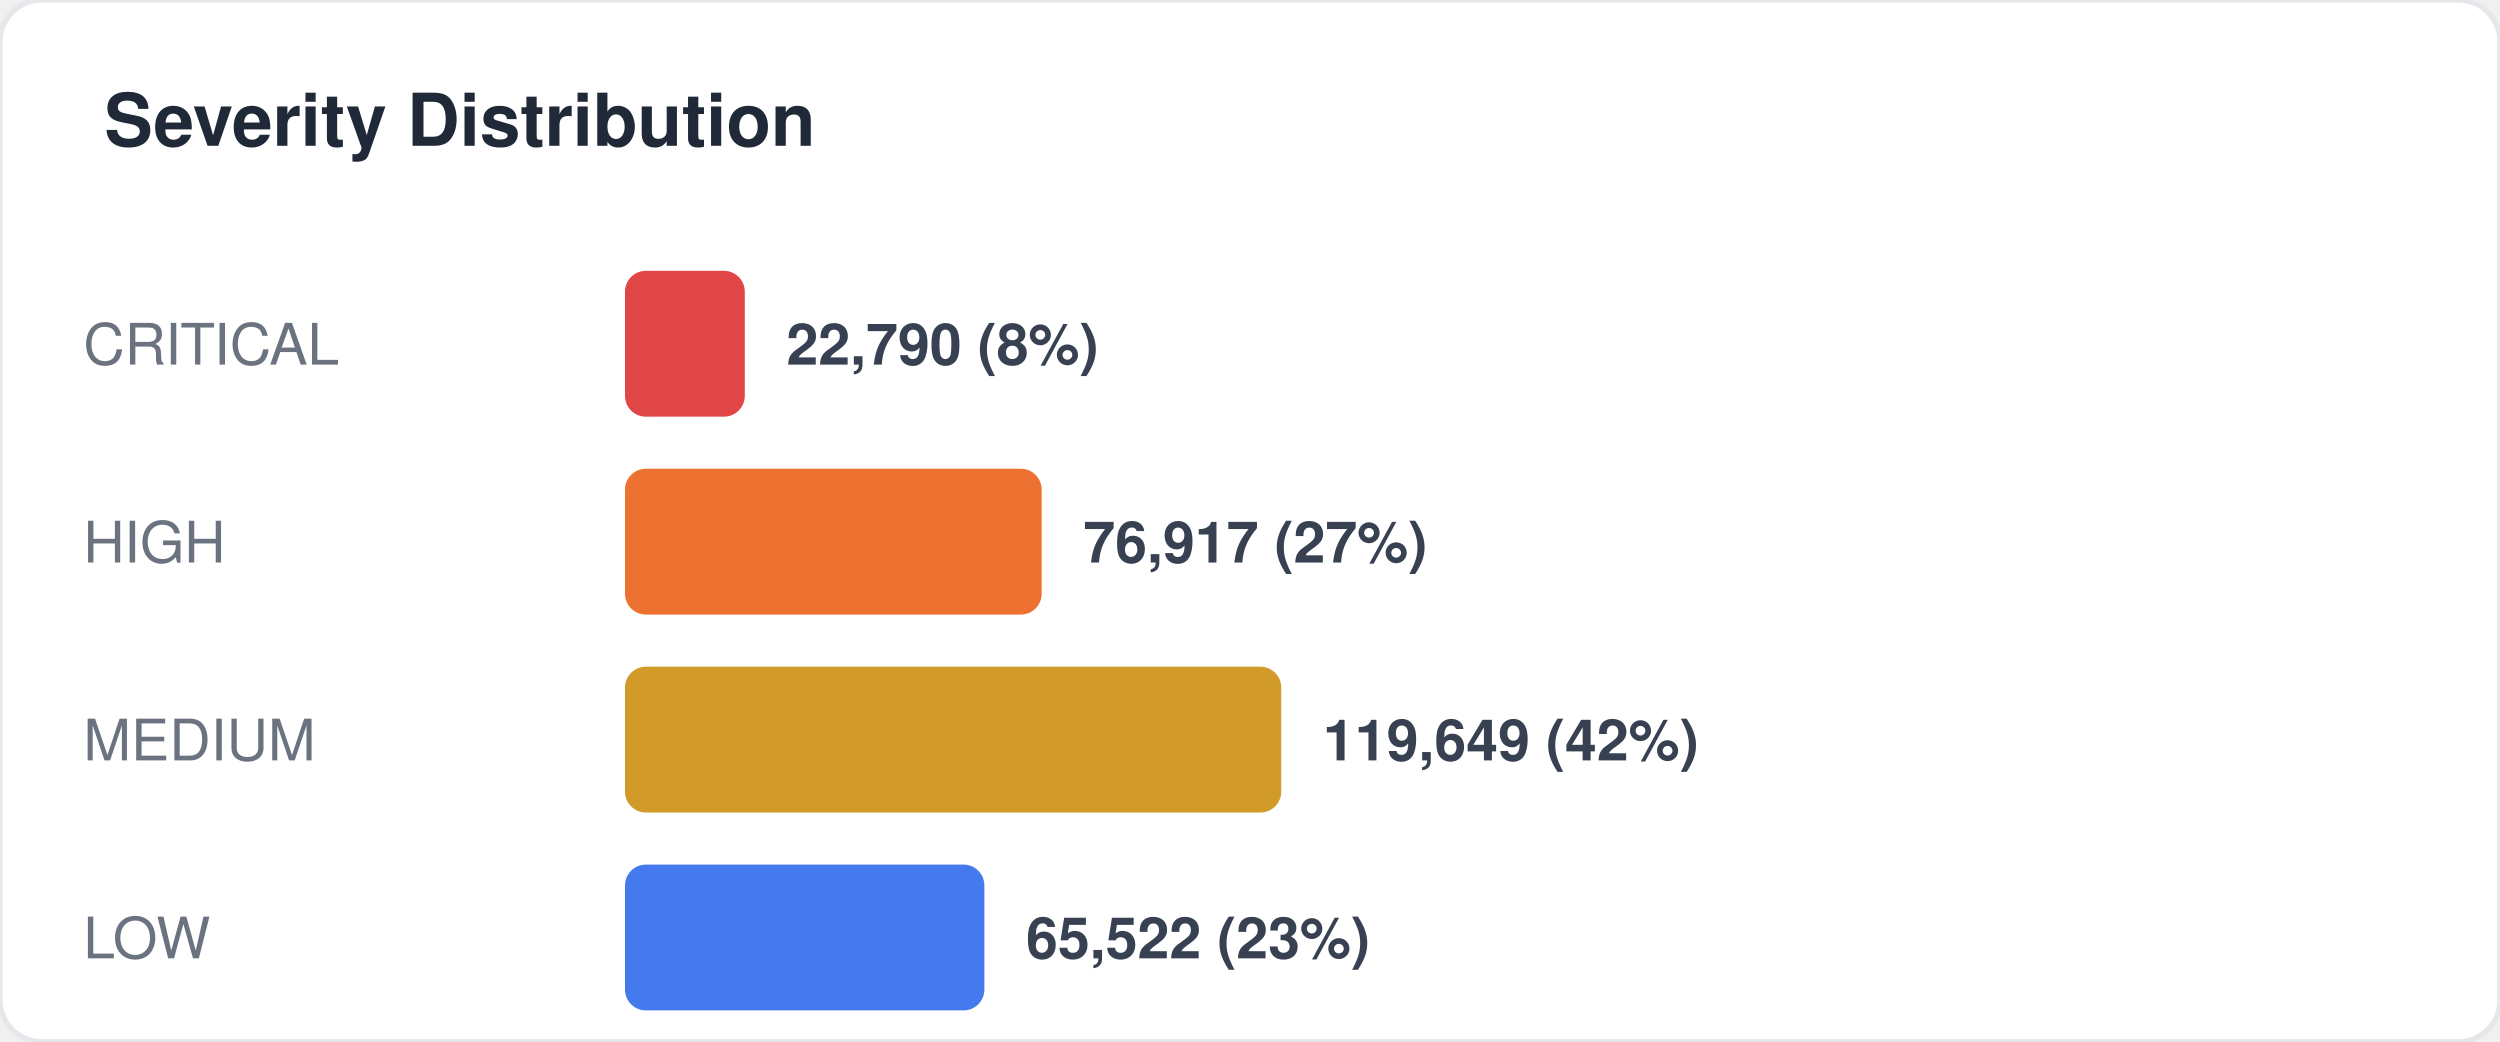
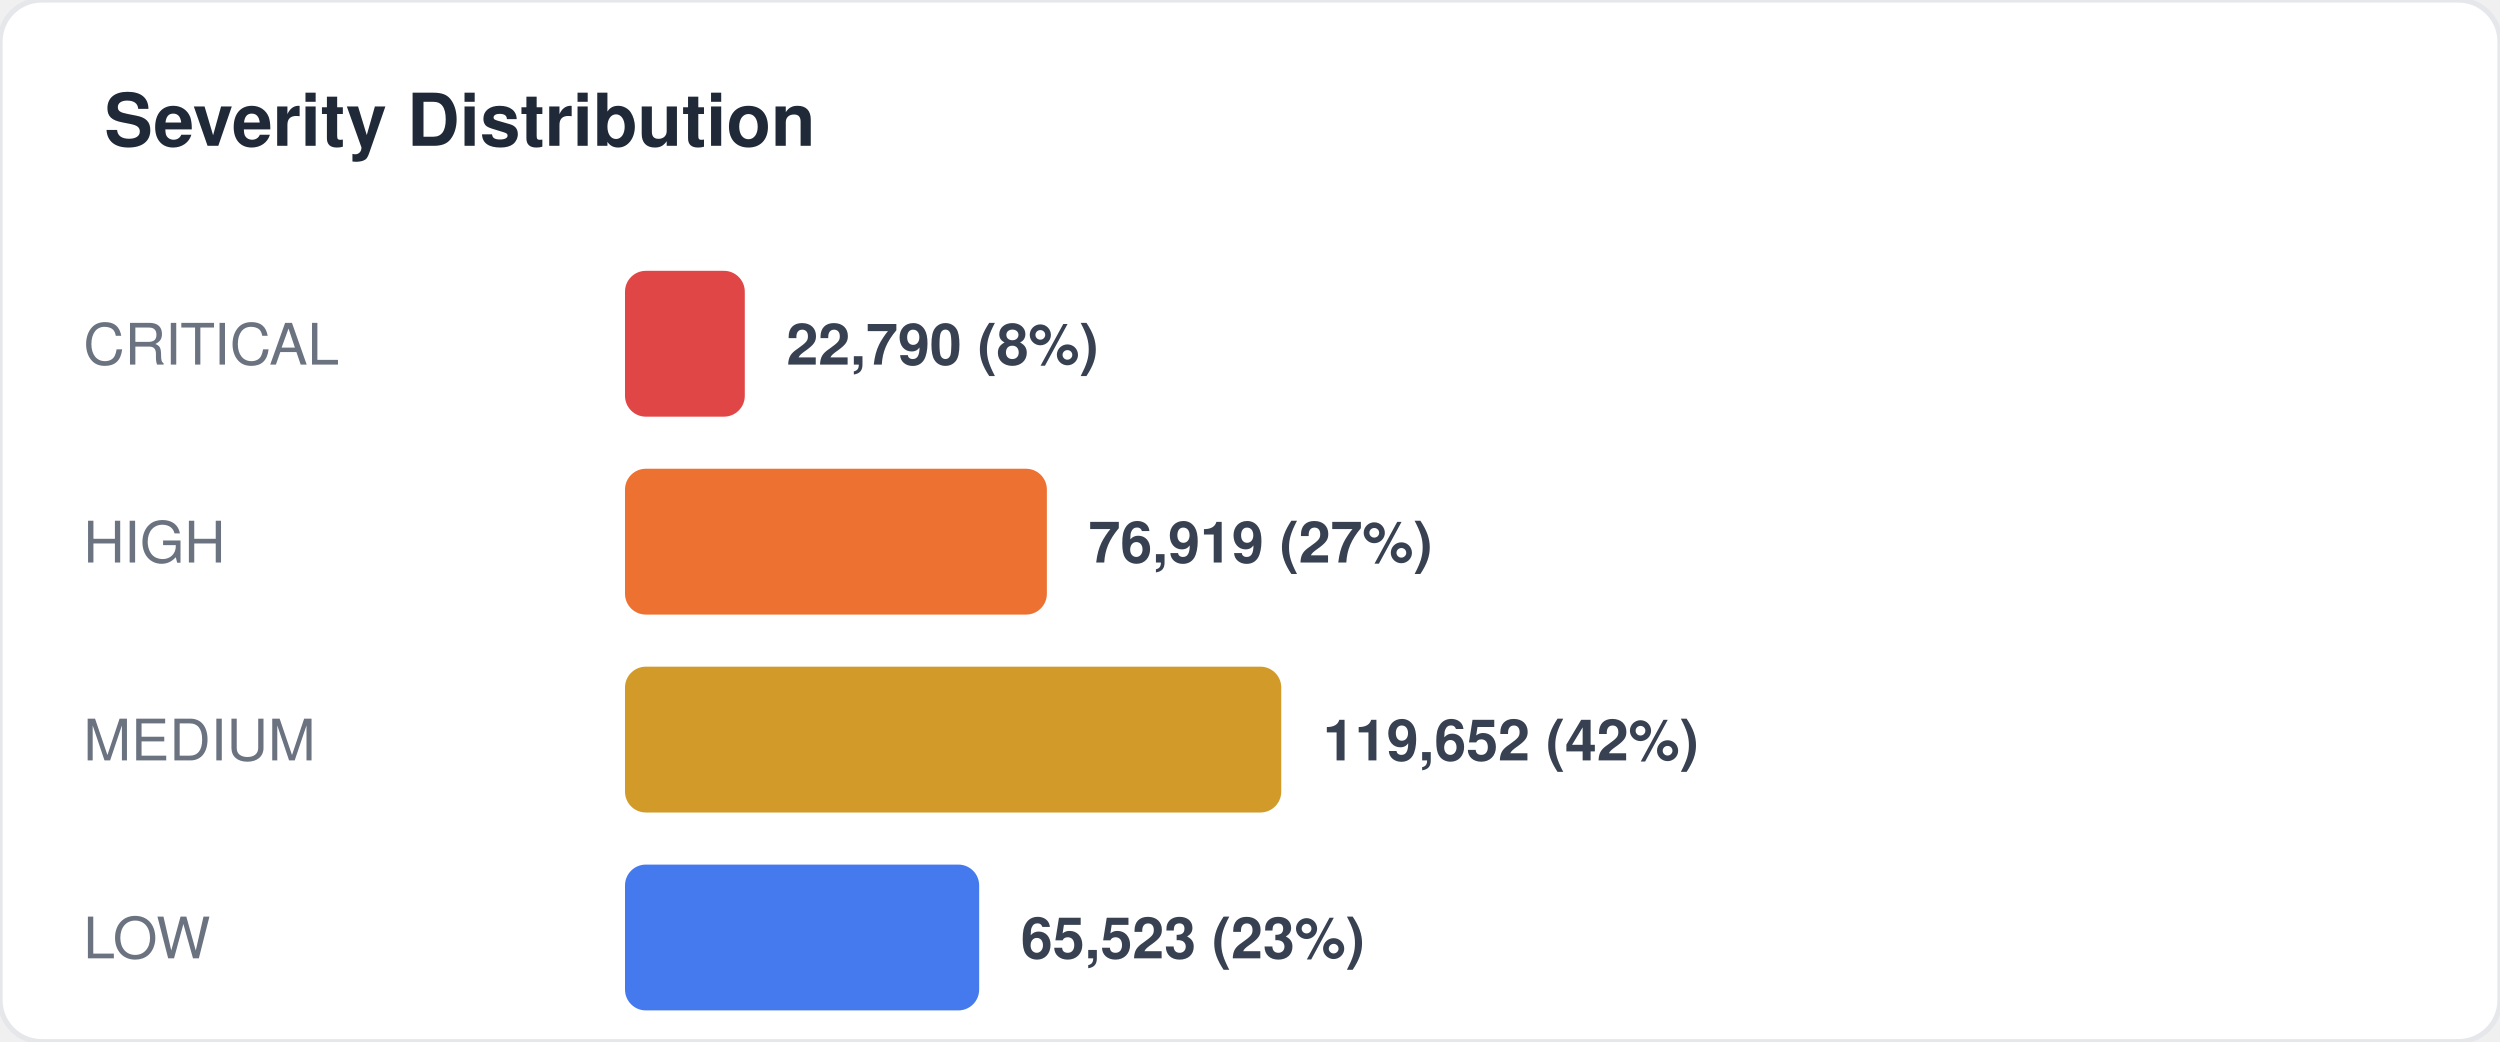
<svg xmlns="http://www.w3.org/2000/svg" width="480" height="200" viewBox="0 0 480 200" fill="none">
  <style>
  text { font-family: -apple-system, BlinkMacSystemFont, "Segoe UI", Helvetica, Arial, sans-serif; }
  .title { font-size: 14px; font-weight: 700; fill: #1f2937; }
  .label { font-size: 11px; fill: #6b7280; }
  .value { font-size: 11px; font-weight: 600; fill: #374151; }
  .big-number { font-size: 28px; font-weight: 800; fill: #111827; }
  .sub { font-size: 10px; fill: #9ca3af; }
</style>
  <rect width="480" height="200" rx="8" fill="#ffffff" stroke="#e5e7eb" stroke-width="1" />
  <text x="20" y="28" class="title">Severity Distribution</text>
  <text x="16" y="70" class="label">CRITICAL</text>
  <rect x="120" y="52" width="23" height="28" rx="4" fill="#dc2626" opacity="0.85" />
  <text x="151" y="70" class="value">22,790 (8%)</text>
  <text x="16" y="108" class="label">HIGH</text>
-   <rect x="120" y="90" width="80" height="28" rx="4" fill="#ea580c" opacity="0.85" />
-   <text x="208" y="108" class="value">76,917 (27%)</text>
+   <rect x="120" y="90" width="81" height="28" rx="4" fill="#ea580c" opacity="0.85" />
+   <text x="209" y="108" class="value">76,919 (27%)</text>
  <text x="16" y="146" class="label">MEDIUM</text>
  <rect x="120" y="128" width="126" height="28" rx="4" fill="#ca8a04" opacity="0.85" />
-   <text x="254" y="146" class="value">119,649 (42%)</text>
+   <text x="254" y="146" class="value">119,652 (42%)</text>
  <text x="16" y="184" class="label">LOW</text>
-   <rect x="120" y="166" width="69" height="28" rx="4" fill="#2563eb" opacity="0.85" />
-   <text x="197" y="184" class="value">65,522 (23%)</text>
+   <rect x="120" y="166" width="68" height="28" rx="4" fill="#2563eb" opacity="0.85" />
+   <text x="196" y="184" class="value">65,523 (23%)</text>
</svg>
